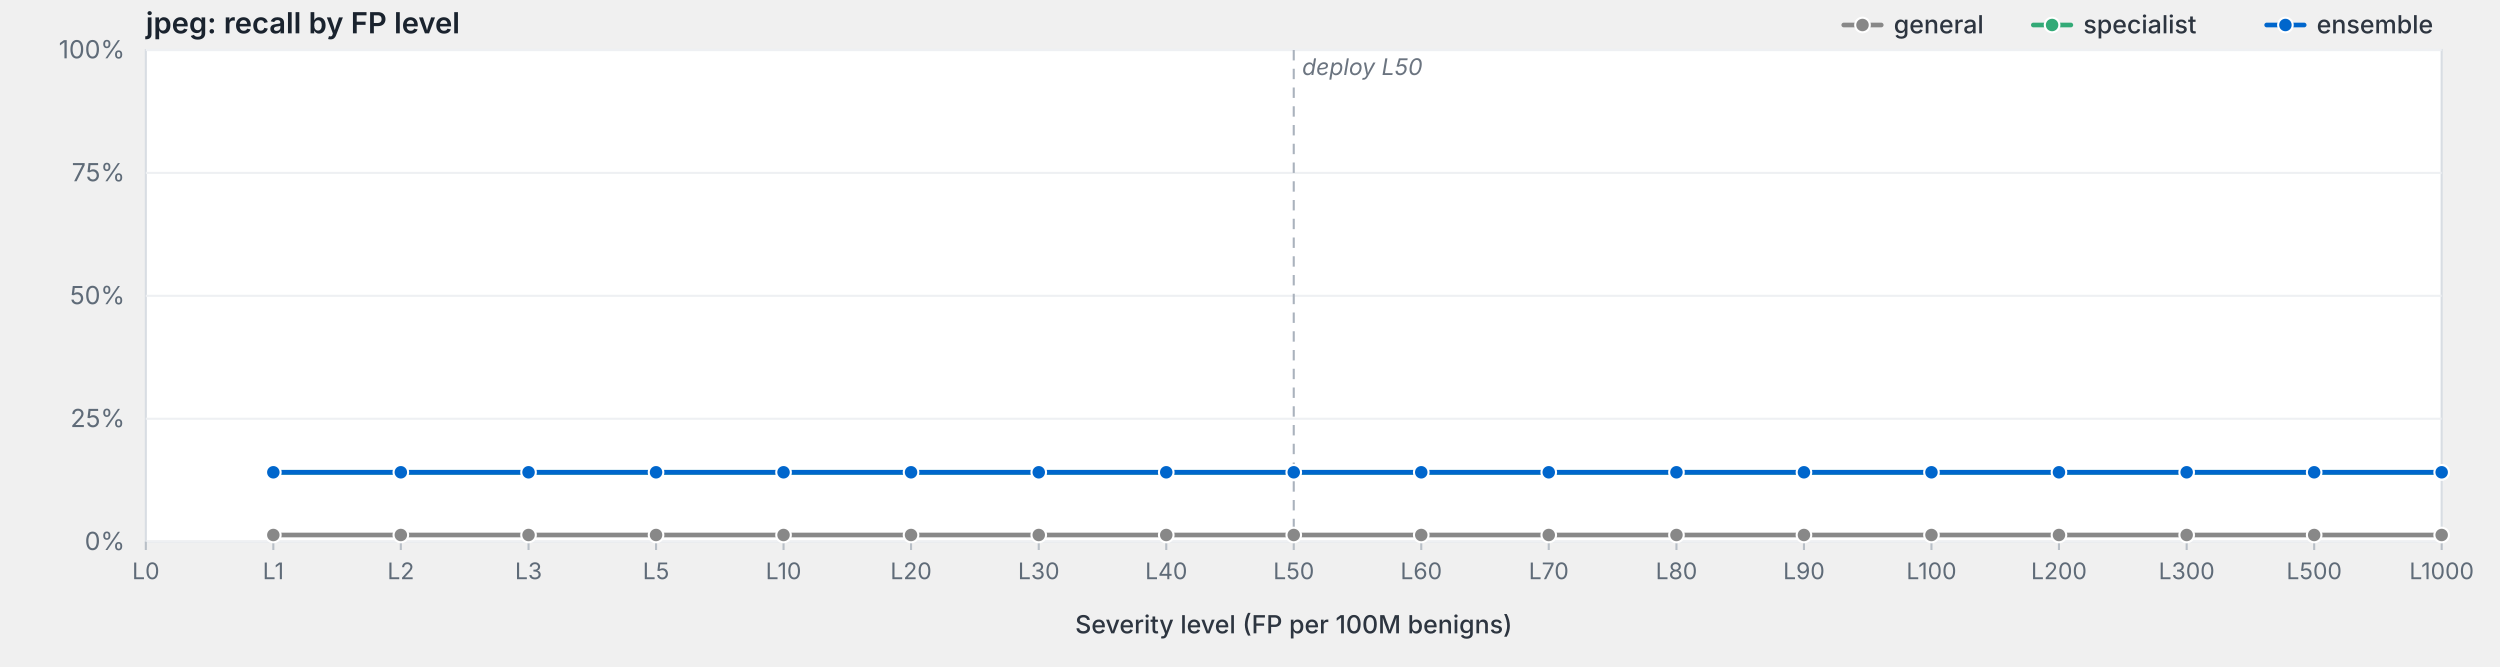
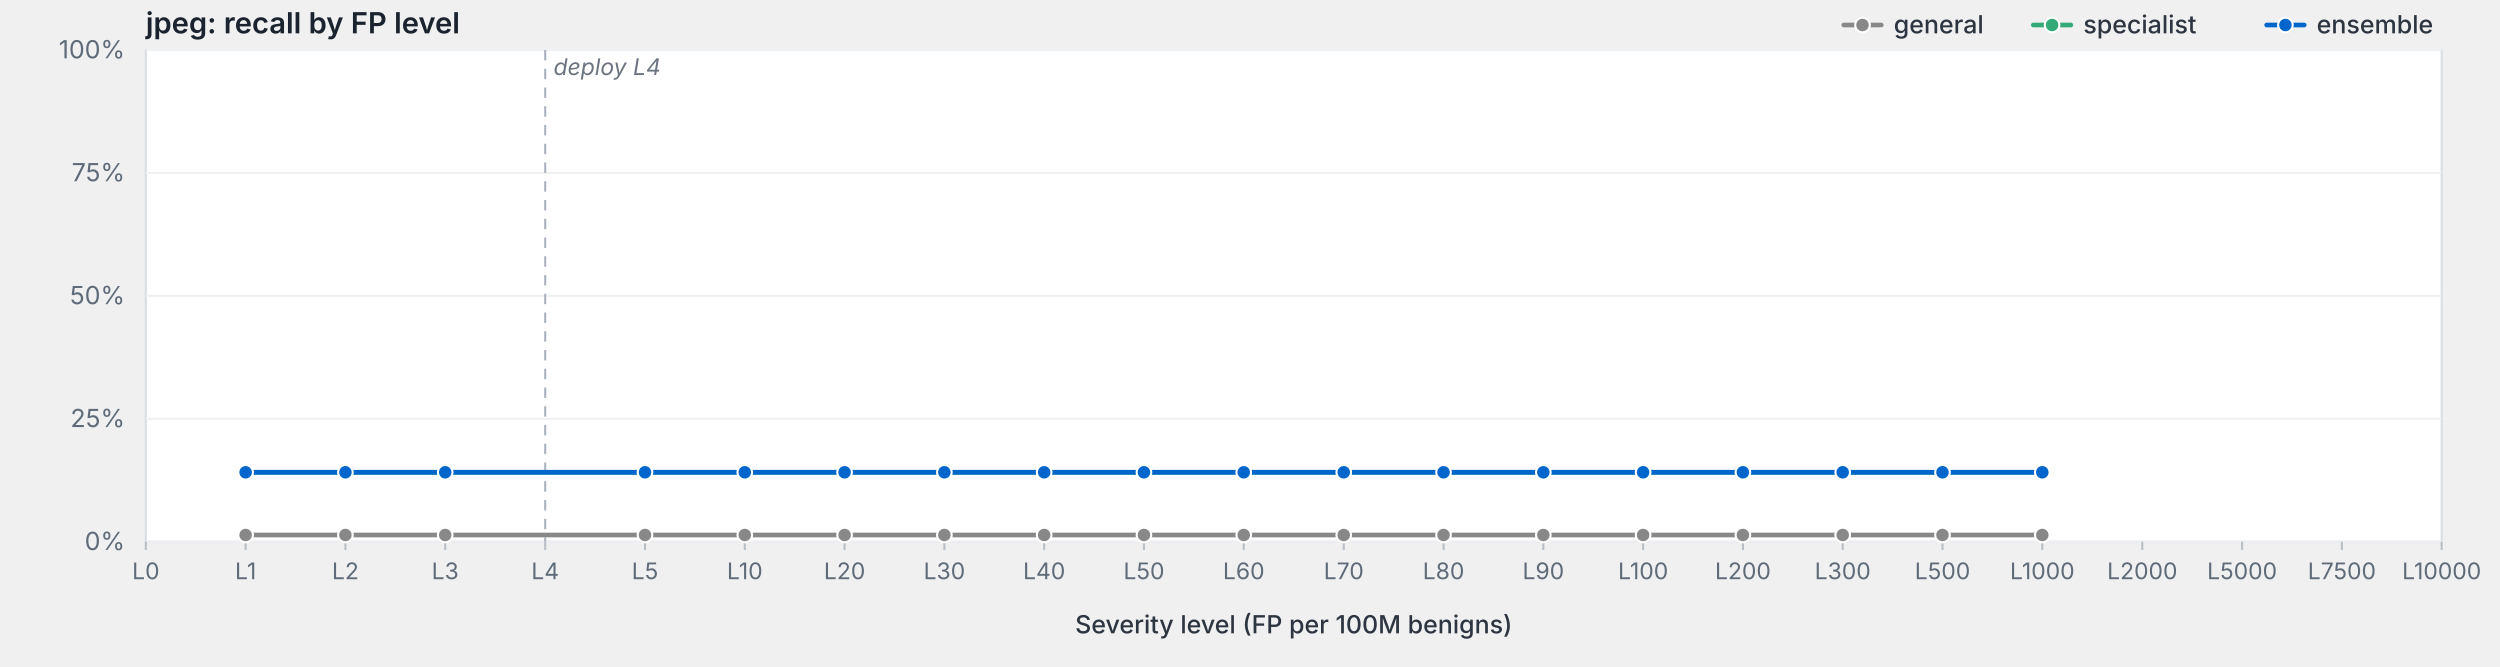
<svg xmlns="http://www.w3.org/2000/svg" viewBox="0 0 1200 320" width="1200" height="320" preserveAspectRatio="xMidYMid meet" role="img" aria-label="jpeg: recall by FP level">
  <style>svg { background: #fdfdfd; }.frame { fill: #fff; stroke: #d8dde3; stroke-width: 1; }.grid { stroke: #eef0f3; stroke-width: 1; }.tick { stroke: #b8bfc7; stroke-width: 1; }.axis-label { fill: #5f6b78; font-family: -apple-system, BlinkMacSystemFont, "Segoe UI", system-ui, sans-serif; font-size: 12px; }.x-label { fill: #5f6b78; font-family: -apple-system, BlinkMacSystemFont, "Segoe UI", system-ui, sans-serif; font-size: 11px; }.axis-title { fill: #2d3540; font-family: -apple-system, BlinkMacSystemFont, "Segoe UI", system-ui, sans-serif; font-size: 12px; font-weight: 500; }.title { fill: #1a232e; font-family: -apple-system, BlinkMacSystemFont, "Segoe UI", system-ui, sans-serif; font-size: 14px; font-weight: 600; }.deploy-marker { stroke: #aab2bd; stroke-width: 1; stroke-dasharray: 5,4; }.deploy-label { fill: #6b7480; font-family: -apple-system, BlinkMacSystemFont, "Segoe UI", system-ui, sans-serif; font-size: 11px; font-style: italic; }.curve { fill: none; stroke-width: 2.25; stroke-linejoin: round; stroke-linecap: round; }.marker { stroke: #fff; stroke-width: 1; }.legend-text { fill: #2d3540; font-family: -apple-system, BlinkMacSystemFont, "Segoe UI", system-ui, sans-serif; font-size: 12px; font-weight: 500; }</style>
  <text class="title" x="70" y="16">jpeg: recall by FP level</text>
  <rect class="frame" x="70" y="24" width="1102" height="236" />
  <line class="grid" x1="70" y1="260.0" x2="1172" y2="260.0" />
  <text class="axis-label" x="60" y="264.0" text-anchor="end">0%</text>
  <line class="grid" x1="70" y1="201.0" x2="1172" y2="201.0" />
  <text class="axis-label" x="60" y="205.0" text-anchor="end">25%</text>
  <line class="grid" x1="70" y1="142.0" x2="1172" y2="142.0" />
  <text class="axis-label" x="60" y="146.0" text-anchor="end">50%</text>
  <line class="grid" x1="70" y1="83.0" x2="1172" y2="83.0" />
  <text class="axis-label" x="60" y="87.0" text-anchor="end">75%</text>
  <line class="grid" x1="70" y1="24.0" x2="1172" y2="24.0" />
  <text class="axis-label" x="60" y="28.0" text-anchor="end">100%</text>
-   <line class="deploy-marker" x1="621.0" y1="24" x2="621.0" y2="260" />
-   <text class="deploy-label" x="625.0" y="36" text-anchor="start">deploy L50</text>
+   <line class="deploy-marker" x1="261.7" y1="24" x2="261.7" y2="260" />
+   <text class="deploy-label" x="265.7" y="36" text-anchor="start">deploy L4</text>
  <line class="tick" x1="70.0" y1="260" x2="70.0" y2="264" />
  <text class="x-label" x="70.0" y="278" text-anchor="middle">L0</text>
-   <line class="tick" x1="131.2" y1="260" x2="131.2" y2="264" />
-   <text class="x-label" x="131.2" y="278" text-anchor="middle">L1</text>
-   <line class="tick" x1="192.4" y1="260" x2="192.4" y2="264" />
-   <text class="x-label" x="192.4" y="278" text-anchor="middle">L2</text>
-   <line class="tick" x1="253.7" y1="260" x2="253.7" y2="264" />
-   <text class="x-label" x="253.7" y="278" text-anchor="middle">L3</text>
-   <line class="tick" x1="314.9" y1="260" x2="314.9" y2="264" />
-   <text class="x-label" x="314.9" y="278" text-anchor="middle">L5</text>
-   <line class="tick" x1="376.1" y1="260" x2="376.1" y2="264" />
-   <text class="x-label" x="376.1" y="278" text-anchor="middle">L10</text>
-   <line class="tick" x1="437.3" y1="260" x2="437.3" y2="264" />
-   <text class="x-label" x="437.3" y="278" text-anchor="middle">L20</text>
-   <line class="tick" x1="498.6" y1="260" x2="498.6" y2="264" />
-   <text class="x-label" x="498.6" y="278" text-anchor="middle">L30</text>
-   <line class="tick" x1="559.8" y1="260" x2="559.8" y2="264" />
-   <text class="x-label" x="559.8" y="278" text-anchor="middle">L40</text>
-   <line class="tick" x1="621.0" y1="260" x2="621.0" y2="264" />
-   <text class="x-label" x="621.0" y="278" text-anchor="middle">L50</text>
-   <line class="tick" x1="682.2" y1="260" x2="682.2" y2="264" />
-   <text class="x-label" x="682.2" y="278" text-anchor="middle">L60</text>
-   <line class="tick" x1="743.4" y1="260" x2="743.4" y2="264" />
-   <text class="x-label" x="743.4" y="278" text-anchor="middle">L70</text>
-   <line class="tick" x1="804.7" y1="260" x2="804.7" y2="264" />
-   <text class="x-label" x="804.7" y="278" text-anchor="middle">L80</text>
-   <line class="tick" x1="865.9" y1="260" x2="865.9" y2="264" />
-   <text class="x-label" x="865.9" y="278" text-anchor="middle">L90</text>
-   <line class="tick" x1="927.1" y1="260" x2="927.1" y2="264" />
-   <text class="x-label" x="927.1" y="278" text-anchor="middle">L100</text>
-   <line class="tick" x1="988.3" y1="260" x2="988.3" y2="264" />
-   <text class="x-label" x="988.3" y="278" text-anchor="middle">L200</text>
-   <line class="tick" x1="1049.6" y1="260" x2="1049.6" y2="264" />
-   <text class="x-label" x="1049.6" y="278" text-anchor="middle">L300</text>
-   <line class="tick" x1="1110.8" y1="260" x2="1110.8" y2="264" />
-   <text class="x-label" x="1110.8" y="278" text-anchor="middle">L500</text>
+   <line class="tick" x1="117.9" y1="260" x2="117.9" y2="264" />
+   <text class="x-label" x="117.9" y="278" text-anchor="middle">L1</text>
+   <line class="tick" x1="165.8" y1="260" x2="165.8" y2="264" />
+   <text class="x-label" x="165.8" y="278" text-anchor="middle">L2</text>
+   <line class="tick" x1="213.7" y1="260" x2="213.7" y2="264" />
+   <text class="x-label" x="213.7" y="278" text-anchor="middle">L3</text>
+   <line class="tick" x1="261.7" y1="260" x2="261.7" y2="264" />
+   <text class="x-label" x="261.7" y="278" text-anchor="middle">L4</text>
+   <line class="tick" x1="309.6" y1="260" x2="309.6" y2="264" />
+   <text class="x-label" x="309.6" y="278" text-anchor="middle">L5</text>
+   <line class="tick" x1="357.5" y1="260" x2="357.5" y2="264" />
+   <text class="x-label" x="357.5" y="278" text-anchor="middle">L10</text>
+   <line class="tick" x1="405.4" y1="260" x2="405.4" y2="264" />
+   <text class="x-label" x="405.4" y="278" text-anchor="middle">L20</text>
+   <line class="tick" x1="453.3" y1="260" x2="453.3" y2="264" />
+   <text class="x-label" x="453.3" y="278" text-anchor="middle">L30</text>
+   <line class="tick" x1="501.2" y1="260" x2="501.2" y2="264" />
+   <text class="x-label" x="501.2" y="278" text-anchor="middle">L40</text>
+   <line class="tick" x1="549.1" y1="260" x2="549.1" y2="264" />
+   <text class="x-label" x="549.1" y="278" text-anchor="middle">L50</text>
+   <line class="tick" x1="597.0" y1="260" x2="597.0" y2="264" />
+   <text class="x-label" x="597.0" y="278" text-anchor="middle">L60</text>
+   <line class="tick" x1="645.0" y1="260" x2="645.0" y2="264" />
+   <text class="x-label" x="645.0" y="278" text-anchor="middle">L70</text>
+   <line class="tick" x1="692.9" y1="260" x2="692.9" y2="264" />
+   <text class="x-label" x="692.9" y="278" text-anchor="middle">L80</text>
+   <line class="tick" x1="740.8" y1="260" x2="740.8" y2="264" />
+   <text class="x-label" x="740.8" y="278" text-anchor="middle">L90</text>
+   <line class="tick" x1="788.7" y1="260" x2="788.7" y2="264" />
+   <text class="x-label" x="788.7" y="278" text-anchor="middle">L100</text>
+   <line class="tick" x1="836.6" y1="260" x2="836.6" y2="264" />
+   <text class="x-label" x="836.6" y="278" text-anchor="middle">L200</text>
+   <line class="tick" x1="884.5" y1="260" x2="884.5" y2="264" />
+   <text class="x-label" x="884.5" y="278" text-anchor="middle">L300</text>
+   <line class="tick" x1="932.4" y1="260" x2="932.4" y2="264" />
+   <text class="x-label" x="932.4" y="278" text-anchor="middle">L500</text>
+   <line class="tick" x1="980.3" y1="260" x2="980.3" y2="264" />
+   <text class="x-label" x="980.3" y="278" text-anchor="middle">L1000</text>
+   <line class="tick" x1="1028.3" y1="260" x2="1028.3" y2="264" />
+   <text class="x-label" x="1028.3" y="278" text-anchor="middle">L2000</text>
+   <line class="tick" x1="1076.2" y1="260" x2="1076.2" y2="264" />
+   <text class="x-label" x="1076.2" y="278" text-anchor="middle">L5000</text>
+   <line class="tick" x1="1124.1" y1="260" x2="1124.1" y2="264" />
+   <text class="x-label" x="1124.1" y="278" text-anchor="middle">L7500</text>
  <line class="tick" x1="1172.0" y1="260" x2="1172.0" y2="264" />
-   <text class="x-label" x="1172.0" y="278" text-anchor="middle">L1000</text>
+   <text class="x-label" x="1172.0" y="278" text-anchor="middle">L10000</text>
  <text class="axis-title" x="621.0" y="304" text-anchor="middle">Severity level (FP per 100M benigns)</text>
-   <path class="curve" d="M131.2,256.8 L192.4,256.8 L253.7,256.8 L314.9,256.8 L376.1,256.8 L437.3,256.8 L498.6,256.8 L559.8,256.8 L621.0,256.8 L682.2,256.8 L743.4,256.8 L804.7,256.8 L865.9,256.8 L927.1,256.8 L988.3,256.8 L1049.6,256.8 L1110.8,256.8 L1172.0,256.8" stroke="#888" />
-   <circle class="marker" cx="131.2" cy="256.8" r="3.5" fill="#888" />
-   <circle class="marker" cx="192.4" cy="256.8" r="3.5" fill="#888" />
-   <circle class="marker" cx="253.7" cy="256.8" r="3.5" fill="#888" />
-   <circle class="marker" cx="314.9" cy="256.8" r="3.5" fill="#888" />
-   <circle class="marker" cx="376.1" cy="256.8" r="3.5" fill="#888" />
-   <circle class="marker" cx="437.3" cy="256.8" r="3.5" fill="#888" />
-   <circle class="marker" cx="498.6" cy="256.8" r="3.5" fill="#888" />
-   <circle class="marker" cx="559.8" cy="256.8" r="3.5" fill="#888" />
-   <circle class="marker" cx="621.0" cy="256.8" r="3.5" fill="#888" />
-   <circle class="marker" cx="682.2" cy="256.8" r="3.5" fill="#888" />
-   <circle class="marker" cx="743.4" cy="256.8" r="3.5" fill="#888" />
-   <circle class="marker" cx="804.7" cy="256.8" r="3.5" fill="#888" />
-   <circle class="marker" cx="865.9" cy="256.8" r="3.5" fill="#888" />
-   <circle class="marker" cx="927.1" cy="256.8" r="3.5" fill="#888" />
-   <circle class="marker" cx="988.3" cy="256.8" r="3.5" fill="#888" />
-   <circle class="marker" cx="1049.6" cy="256.8" r="3.5" fill="#888" />
-   <circle class="marker" cx="1110.8" cy="256.8" r="3.5" fill="#888" />
-   <circle class="marker" cx="1172.0" cy="256.8" r="3.5" fill="#888" />
-   <path class="curve" d="M131.2,226.7 L192.4,226.7 L253.7,226.7 L314.9,226.7 L376.1,226.7 L437.3,226.7 L498.6,226.7 L559.8,226.7 L621.0,226.7 L682.2,226.7 L743.4,226.7 L804.7,226.7 L865.9,226.7 L927.1,226.7 L988.3,226.7 L1049.6,226.7 L1110.8,226.7 L1172.0,226.7" stroke="#3a7" />
-   <circle class="marker" cx="131.2" cy="226.7" r="3.5" fill="#3a7" />
-   <circle class="marker" cx="192.4" cy="226.7" r="3.5" fill="#3a7" />
-   <circle class="marker" cx="253.7" cy="226.7" r="3.5" fill="#3a7" />
-   <circle class="marker" cx="314.9" cy="226.7" r="3.5" fill="#3a7" />
-   <circle class="marker" cx="376.1" cy="226.7" r="3.5" fill="#3a7" />
-   <circle class="marker" cx="437.3" cy="226.7" r="3.5" fill="#3a7" />
-   <circle class="marker" cx="498.6" cy="226.7" r="3.5" fill="#3a7" />
-   <circle class="marker" cx="559.8" cy="226.7" r="3.5" fill="#3a7" />
-   <circle class="marker" cx="621.0" cy="226.7" r="3.5" fill="#3a7" />
-   <circle class="marker" cx="682.2" cy="226.7" r="3.5" fill="#3a7" />
-   <circle class="marker" cx="743.4" cy="226.7" r="3.5" fill="#3a7" />
-   <circle class="marker" cx="804.7" cy="226.7" r="3.5" fill="#3a7" />
-   <circle class="marker" cx="865.9" cy="226.7" r="3.5" fill="#3a7" />
-   <circle class="marker" cx="927.1" cy="226.7" r="3.5" fill="#3a7" />
-   <circle class="marker" cx="988.3" cy="226.7" r="3.5" fill="#3a7" />
-   <circle class="marker" cx="1049.6" cy="226.7" r="3.5" fill="#3a7" />
-   <circle class="marker" cx="1110.8" cy="226.7" r="3.5" fill="#3a7" />
-   <circle class="marker" cx="1172.0" cy="226.7" r="3.5" fill="#3a7" />
-   <path class="curve" d="M131.2,226.7 L192.4,226.7 L253.7,226.7 L314.9,226.7 L376.1,226.7 L437.3,226.7 L498.6,226.7 L559.8,226.7 L621.0,226.7 L682.2,226.7 L743.4,226.7 L804.7,226.7 L865.9,226.7 L927.1,226.7 L988.3,226.7 L1049.6,226.7 L1110.8,226.7 L1172.0,226.7" stroke="#06c" />
-   <circle class="marker" cx="131.2" cy="226.7" r="3.5" fill="#06c" />
-   <circle class="marker" cx="192.4" cy="226.7" r="3.5" fill="#06c" />
-   <circle class="marker" cx="253.7" cy="226.7" r="3.5" fill="#06c" />
-   <circle class="marker" cx="314.9" cy="226.7" r="3.5" fill="#06c" />
-   <circle class="marker" cx="376.1" cy="226.7" r="3.5" fill="#06c" />
-   <circle class="marker" cx="437.3" cy="226.7" r="3.5" fill="#06c" />
-   <circle class="marker" cx="498.6" cy="226.7" r="3.5" fill="#06c" />
-   <circle class="marker" cx="559.8" cy="226.7" r="3.5" fill="#06c" />
-   <circle class="marker" cx="621.0" cy="226.7" r="3.5" fill="#06c" />
-   <circle class="marker" cx="682.2" cy="226.7" r="3.5" fill="#06c" />
-   <circle class="marker" cx="743.4" cy="226.7" r="3.5" fill="#06c" />
-   <circle class="marker" cx="804.7" cy="226.7" r="3.5" fill="#06c" />
-   <circle class="marker" cx="865.9" cy="226.7" r="3.5" fill="#06c" />
-   <circle class="marker" cx="927.1" cy="226.7" r="3.5" fill="#06c" />
-   <circle class="marker" cx="988.3" cy="226.7" r="3.5" fill="#06c" />
-   <circle class="marker" cx="1049.6" cy="226.7" r="3.5" fill="#06c" />
-   <circle class="marker" cx="1110.8" cy="226.7" r="3.5" fill="#06c" />
-   <circle class="marker" cx="1172.0" cy="226.7" r="3.5" fill="#06c" />
+   <path class="curve" d="M117.9,256.8 L165.8,256.8 L213.7,256.8 L309.6,256.8 L357.5,256.8 L405.4,256.8 L453.3,256.8 L501.2,256.8 L549.1,256.8 L597.0,256.8 L645.0,256.8 L692.9,256.8 L740.8,256.8 L788.7,256.8 L836.6,256.8 L884.5,256.8 L932.4,256.8 L980.3,256.8" stroke="#888" />
+   <circle class="marker" cx="117.9" cy="256.8" r="3.5" fill="#888" />
+   <circle class="marker" cx="165.8" cy="256.8" r="3.5" fill="#888" />
+   <circle class="marker" cx="213.7" cy="256.8" r="3.5" fill="#888" />
+   <circle class="marker" cx="309.6" cy="256.8" r="3.5" fill="#888" />
+   <circle class="marker" cx="357.5" cy="256.8" r="3.5" fill="#888" />
+   <circle class="marker" cx="405.4" cy="256.8" r="3.5" fill="#888" />
+   <circle class="marker" cx="453.3" cy="256.8" r="3.5" fill="#888" />
+   <circle class="marker" cx="501.2" cy="256.8" r="3.5" fill="#888" />
+   <circle class="marker" cx="549.1" cy="256.8" r="3.5" fill="#888" />
+   <circle class="marker" cx="597.0" cy="256.8" r="3.5" fill="#888" />
+   <circle class="marker" cx="645.0" cy="256.8" r="3.5" fill="#888" />
+   <circle class="marker" cx="692.9" cy="256.8" r="3.5" fill="#888" />
+   <circle class="marker" cx="740.8" cy="256.8" r="3.5" fill="#888" />
+   <circle class="marker" cx="788.7" cy="256.8" r="3.5" fill="#888" />
+   <circle class="marker" cx="836.6" cy="256.8" r="3.5" fill="#888" />
+   <circle class="marker" cx="884.5" cy="256.8" r="3.5" fill="#888" />
+   <circle class="marker" cx="932.4" cy="256.8" r="3.5" fill="#888" />
+   <circle class="marker" cx="980.3" cy="256.8" r="3.5" fill="#888" />
+   <path class="curve" d="M117.9,226.7 L165.8,226.7 L213.7,226.7 L309.6,226.7 L357.5,226.7 L405.4,226.7 L453.3,226.7 L501.2,226.7 L549.1,226.7 L597.0,226.7 L645.0,226.7 L692.9,226.7 L740.8,226.7 L788.7,226.7 L836.6,226.7 L884.5,226.7 L932.4,226.7 L980.3,226.7" stroke="#3a7" />
+   <circle class="marker" cx="117.9" cy="226.7" r="3.5" fill="#3a7" />
+   <circle class="marker" cx="165.8" cy="226.7" r="3.5" fill="#3a7" />
+   <circle class="marker" cx="213.7" cy="226.7" r="3.5" fill="#3a7" />
+   <circle class="marker" cx="309.6" cy="226.7" r="3.5" fill="#3a7" />
+   <circle class="marker" cx="357.5" cy="226.7" r="3.5" fill="#3a7" />
+   <circle class="marker" cx="405.4" cy="226.7" r="3.5" fill="#3a7" />
+   <circle class="marker" cx="453.3" cy="226.7" r="3.5" fill="#3a7" />
+   <circle class="marker" cx="501.2" cy="226.7" r="3.5" fill="#3a7" />
+   <circle class="marker" cx="549.1" cy="226.7" r="3.5" fill="#3a7" />
+   <circle class="marker" cx="597.0" cy="226.7" r="3.5" fill="#3a7" />
+   <circle class="marker" cx="645.0" cy="226.7" r="3.5" fill="#3a7" />
+   <circle class="marker" cx="692.9" cy="226.7" r="3.5" fill="#3a7" />
+   <circle class="marker" cx="740.8" cy="226.7" r="3.5" fill="#3a7" />
+   <circle class="marker" cx="788.7" cy="226.7" r="3.5" fill="#3a7" />
+   <circle class="marker" cx="836.6" cy="226.7" r="3.5" fill="#3a7" />
+   <circle class="marker" cx="884.5" cy="226.7" r="3.5" fill="#3a7" />
+   <circle class="marker" cx="932.4" cy="226.7" r="3.5" fill="#3a7" />
+   <circle class="marker" cx="980.3" cy="226.7" r="3.5" fill="#3a7" />
+   <path class="curve" d="M117.9,226.7 L165.8,226.7 L213.7,226.7 L309.6,226.7 L357.5,226.7 L405.4,226.7 L453.3,226.7 L501.2,226.7 L549.1,226.7 L597.0,226.7 L645.0,226.7 L692.9,226.7 L740.8,226.7 L788.7,226.7 L836.6,226.7 L884.5,226.7 L932.4,226.7 L980.3,226.7" stroke="#06c" />
+   <circle class="marker" cx="117.9" cy="226.7" r="3.5" fill="#06c" />
+   <circle class="marker" cx="165.8" cy="226.7" r="3.5" fill="#06c" />
+   <circle class="marker" cx="213.7" cy="226.7" r="3.5" fill="#06c" />
+   <circle class="marker" cx="309.6" cy="226.7" r="3.5" fill="#06c" />
+   <circle class="marker" cx="357.5" cy="226.7" r="3.5" fill="#06c" />
+   <circle class="marker" cx="405.4" cy="226.7" r="3.5" fill="#06c" />
+   <circle class="marker" cx="453.3" cy="226.7" r="3.5" fill="#06c" />
+   <circle class="marker" cx="501.2" cy="226.7" r="3.5" fill="#06c" />
+   <circle class="marker" cx="549.1" cy="226.7" r="3.5" fill="#06c" />
+   <circle class="marker" cx="597.0" cy="226.7" r="3.5" fill="#06c" />
+   <circle class="marker" cx="645.0" cy="226.7" r="3.5" fill="#06c" />
+   <circle class="marker" cx="692.9" cy="226.7" r="3.5" fill="#06c" />
+   <circle class="marker" cx="740.8" cy="226.7" r="3.5" fill="#06c" />
+   <circle class="marker" cx="788.7" cy="226.7" r="3.5" fill="#06c" />
+   <circle class="marker" cx="836.6" cy="226.7" r="3.5" fill="#06c" />
+   <circle class="marker" cx="884.5" cy="226.7" r="3.5" fill="#06c" />
+   <circle class="marker" cx="932.4" cy="226.7" r="3.5" fill="#06c" />
+   <circle class="marker" cx="980.3" cy="226.7" r="3.5" fill="#06c" />
  <line x1="1088.0" y1="12.0" x2="1106.0" y2="12.0" stroke="#06c" stroke-width="2.25" stroke-linecap="round" />
  <circle cx="1097.0" cy="12.0" r="3.5" fill="#06c" stroke="#fff" stroke-width="1" />
  <text class="legend-text" x="1112.0" y="16.0">ensemble</text>
  <line x1="976.0" y1="12.0" x2="994.0" y2="12.0" stroke="#3a7" stroke-width="2.25" stroke-linecap="round" />
  <circle cx="985.0" cy="12.0" r="3.5" fill="#3a7" stroke="#fff" stroke-width="1" />
  <text class="legend-text" x="1000.0" y="16.0">specialist</text>
  <line x1="885.0" y1="12.0" x2="903.0" y2="12.0" stroke="#888" stroke-width="2.25" stroke-linecap="round" />
  <circle cx="894.0" cy="12.0" r="3.5" fill="#888" stroke="#fff" stroke-width="1" />
  <text class="legend-text" x="909.0" y="16.0">general</text>
</svg>
